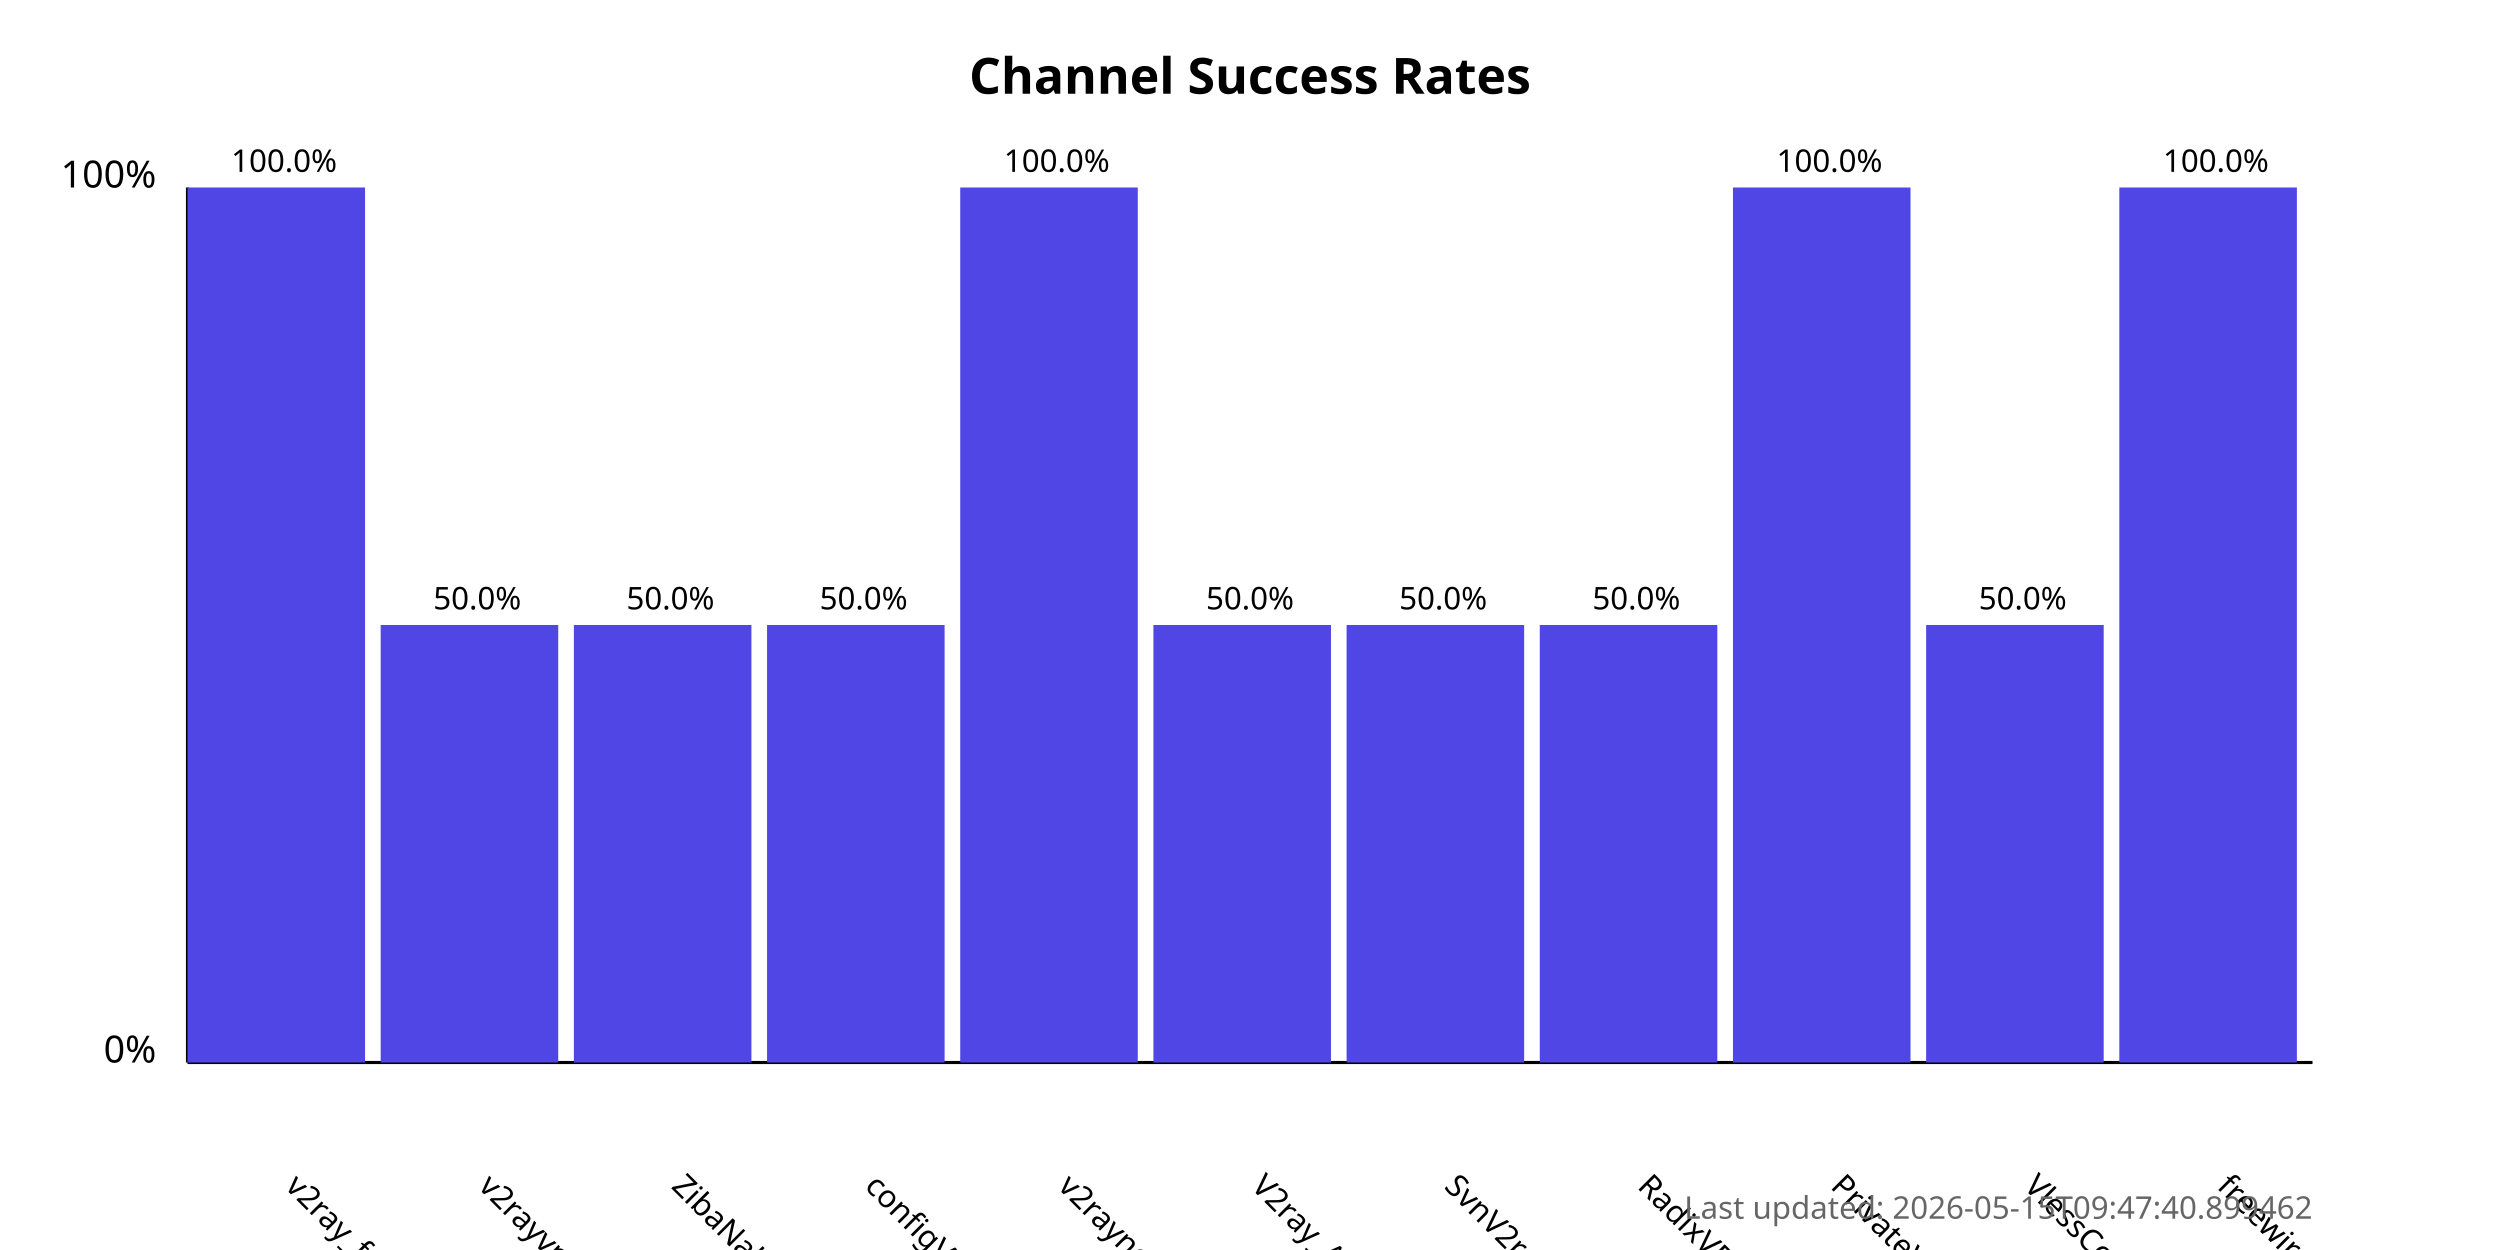
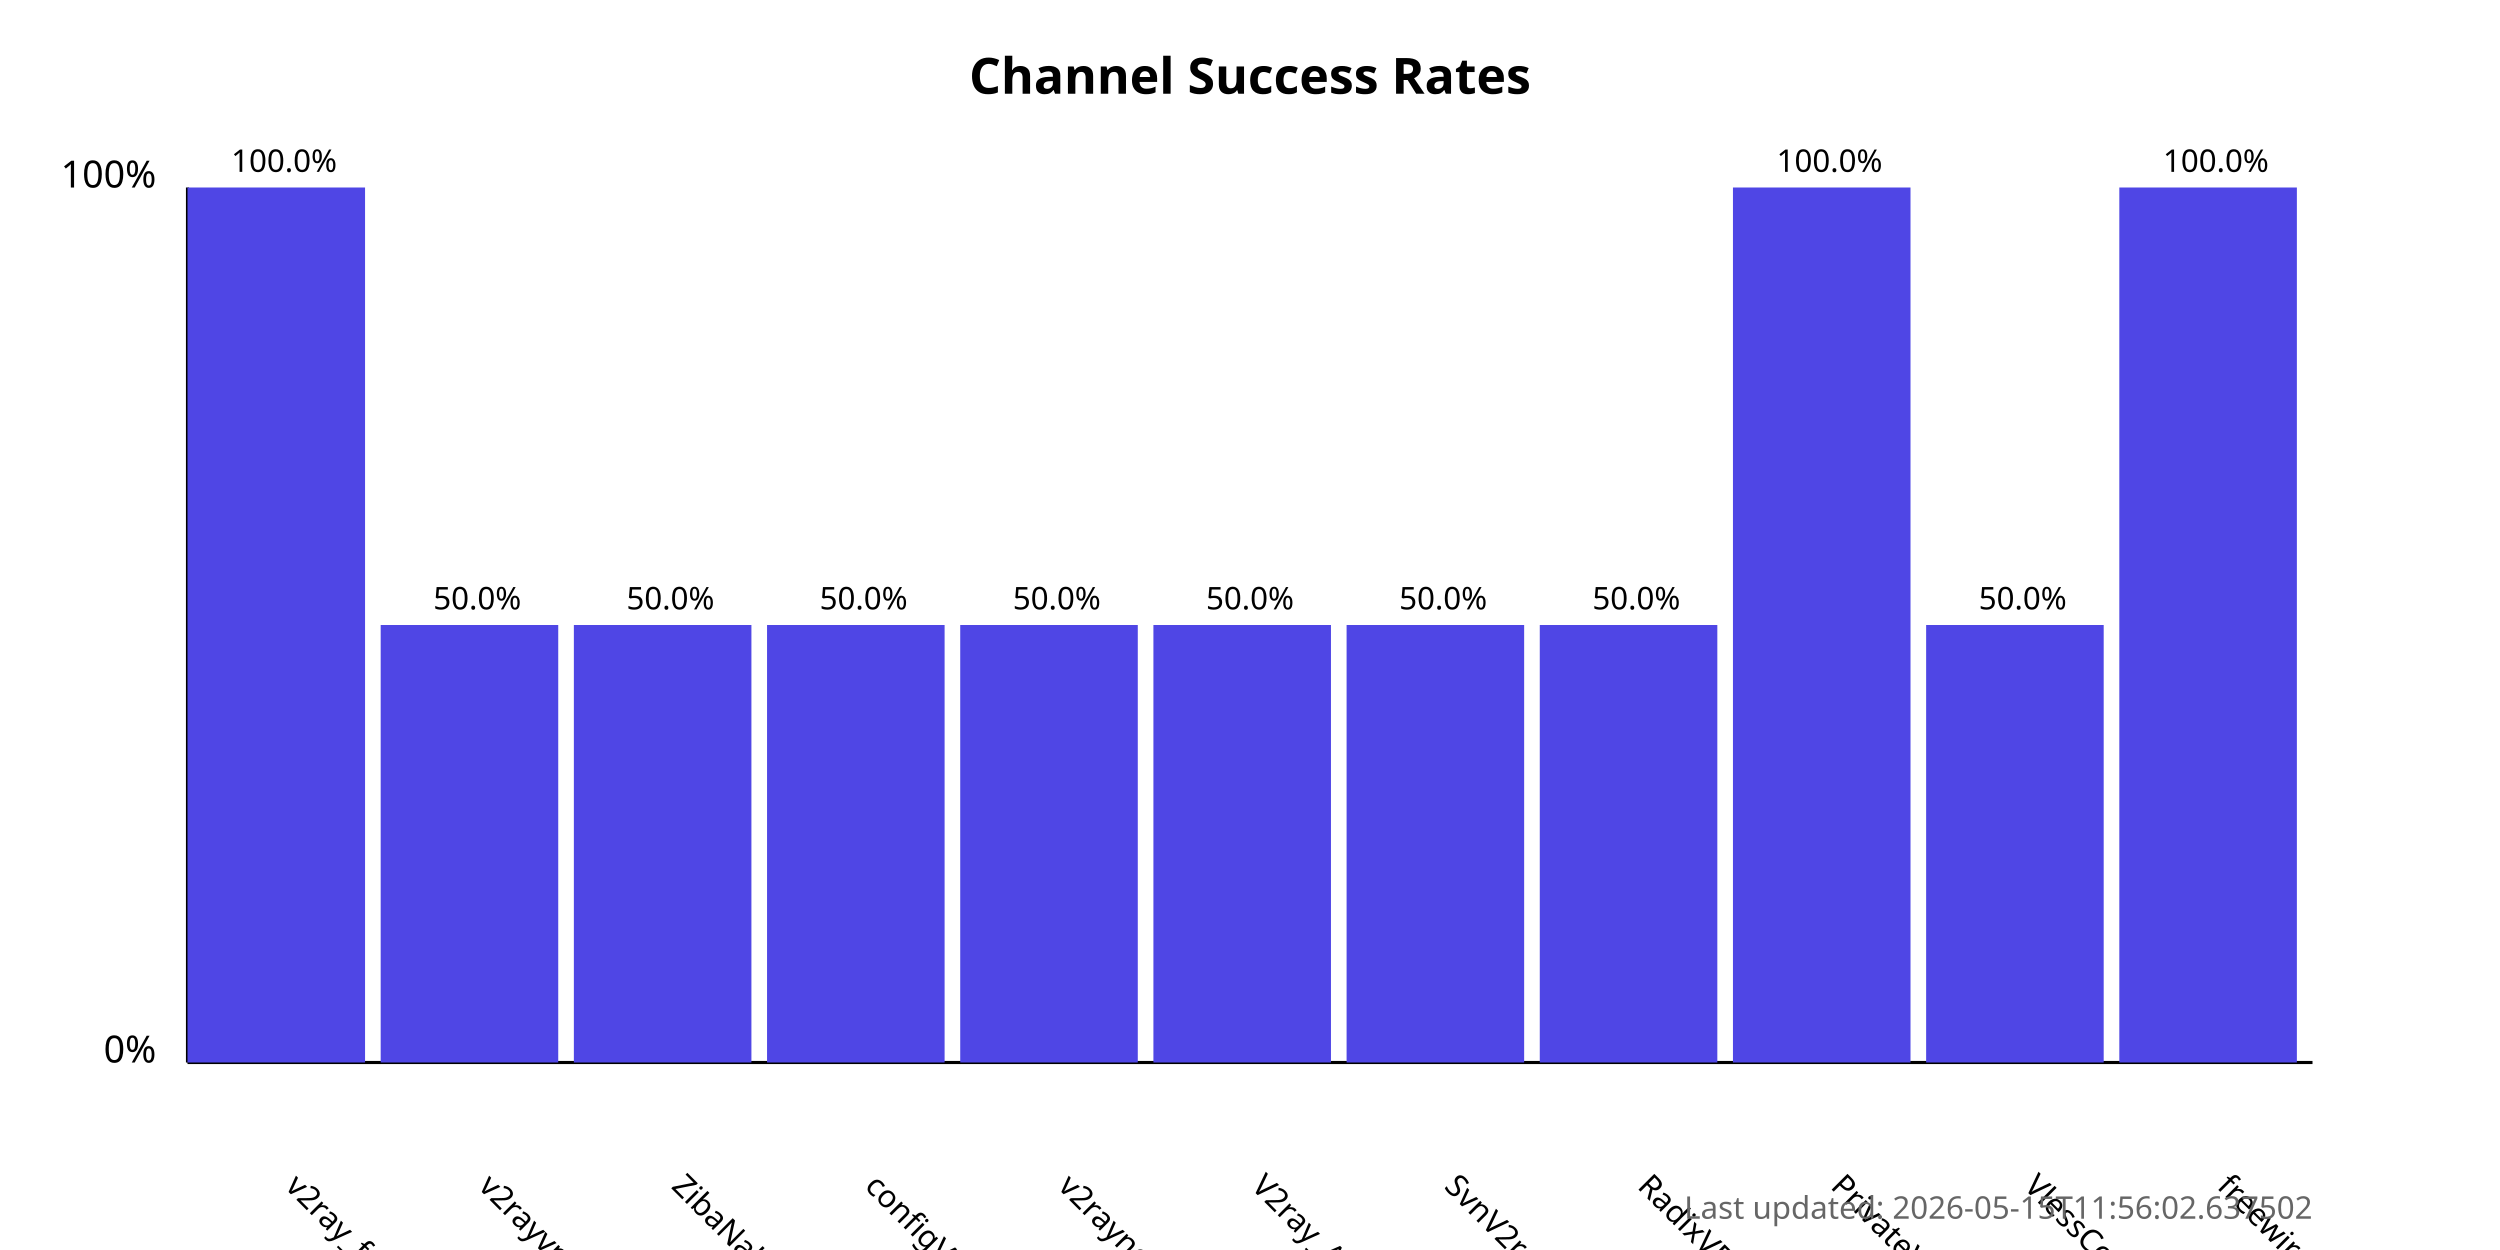
<svg xmlns="http://www.w3.org/2000/svg" width="800" height="400">
  <style>
            .chart-title { font: bold 16px sans-serif; }
            .axis-label { font: 12px sans-serif; }
            .tick-label { font: 10px sans-serif; }
            .bar { fill: #4f46e5; }
            .bar:hover { fill: #6366f1; }
            .timestamp { font: 10px sans-serif; fill: #666; }
        </style>
  <text x="400.0" y="30" text-anchor="middle" class="chart-title">
            Channel Success Rates
        </text>
  <line x1="60" y1="340" x2="60" y2="60" stroke="black" stroke-width="1" />
  <line x1="60" y1="340" x2="740" y2="340" stroke="black" stroke-width="1" />
  <text x="50" y="340" text-anchor="end" class="axis-label">0%</text>
  <text x="50" y="60" text-anchor="end" class="axis-label">100%</text>
  <g>
    <rect x="60" y="60.0" width="56.818" height="280.0" class="bar" />
    <text x="90.909" y="380" transform="rotate(45, 90.90909, 380)" text-anchor="start" class="tick-label">
                v2ray_free_conf
            </text>
    <text x="90.909" y="55.0" text-anchor="middle" class="tick-label">
                100.0%
            </text>
  </g>
  <g>
    <rect x="121.818" y="200.0" width="56.818" height="140.0" class="bar" />
    <text x="152.727" y="380" transform="rotate(45, 152.7273, 380)" text-anchor="start" class="tick-label">
                v2rayvpno
            </text>
    <text x="152.727" y="195.0" text-anchor="middle" class="tick-label">
                50.0%
            </text>
  </g>
  <g>
    <rect x="183.636" y="200.0" width="56.818" height="140.0" class="bar" />
    <text x="214.545" y="380" transform="rotate(45, 214.5455, 380)" text-anchor="start" class="tick-label">
                ZibaNabz
            </text>
    <text x="214.545" y="195.0" text-anchor="middle" class="tick-label">
                50.0%
            </text>
  </g>
  <g>
    <rect x="245.455" y="200.0" width="56.818" height="140.0" class="bar" />
    <text x="276.364" y="380" transform="rotate(45, 276.3636, 380)" text-anchor="start" class="tick-label">
                configV2rayForFree
            </text>
    <text x="276.364" y="195.0" text-anchor="middle" class="tick-label">
                50.0%
            </text>
  </g>
  <g>
-     <rect x="307.273" y="60.0" width="56.818" height="280.0" class="bar" />
+     <rect x="307.273" y="200.0" width="56.818" height="140.0" class="bar" />
    <text x="338.182" y="380" transform="rotate(45, 338.1818, 380)" text-anchor="start" class="tick-label">
                v2rayngvpn
            </text>
-     <text x="338.182" y="55.0" text-anchor="middle" class="tick-label">
-                 100.0%
+     <text x="338.182" y="195.0" text-anchor="middle" class="tick-label">
+                 50.0%
            </text>
  </g>
  <g>
    <rect x="369.091" y="200.0" width="56.818" height="140.0" class="bar" />
    <text x="400.0" y="380" transform="rotate(45, 400.0, 380)" text-anchor="start" class="tick-label">
                V2ray_Alpha
            </text>
    <text x="400.0" y="195.0" text-anchor="middle" class="tick-label">
                50.0%
            </text>
  </g>
  <g>
    <rect x="430.909" y="200.0" width="56.818" height="140.0" class="bar" />
    <text x="461.818" y="380" transform="rotate(45, 461.8182, 380)" text-anchor="start" class="tick-label">
                SvnV2ray
            </text>
    <text x="461.818" y="195.0" text-anchor="middle" class="tick-label">
                50.0%
            </text>
  </g>
  <g>
    <rect x="492.727" y="200.0" width="56.818" height="140.0" class="bar" />
    <text x="523.636" y="380" transform="rotate(45, 523.6364, 380)" text-anchor="start" class="tick-label">
                RadixVPN
            </text>
    <text x="523.636" y="195.0" text-anchor="middle" class="tick-label">
                50.0%
            </text>
  </g>
  <g>
    <rect x="554.545" y="60.0" width="56.818" height="280.0" class="bar" />
    <text x="585.455" y="380" transform="rotate(45, 585.4545, 380)" text-anchor="start" class="tick-label">
                PrivateVPNs
            </text>
    <text x="585.455" y="55.0" text-anchor="middle" class="tick-label">
                100.0%
            </text>
  </g>
  <g>
    <rect x="616.364" y="200.0" width="56.818" height="140.0" class="bar" />
    <text x="647.273" y="380" transform="rotate(45, 647.2727, 380)" text-anchor="start" class="tick-label">
                VlessConfig
            </text>
    <text x="647.273" y="195.0" text-anchor="middle" class="tick-label">
                50.0%
            </text>
  </g>
  <g>
    <rect x="678.182" y="60.0" width="56.818" height="280.0" class="bar" />
    <text x="709.091" y="380" transform="rotate(45, 709.0909, 380)" text-anchor="start" class="tick-label">
                freewireguard
            </text>
    <text x="709.091" y="55.0" text-anchor="middle" class="tick-label">
                100.0%
            </text>
  </g>
  <text x="740" y="390" text-anchor="end" class="timestamp">
-             Last updated: 2026-05-15T09:47:40.899462
+             Last updated: 2026-05-15T11:56:02.637502
        </text>
</svg>
